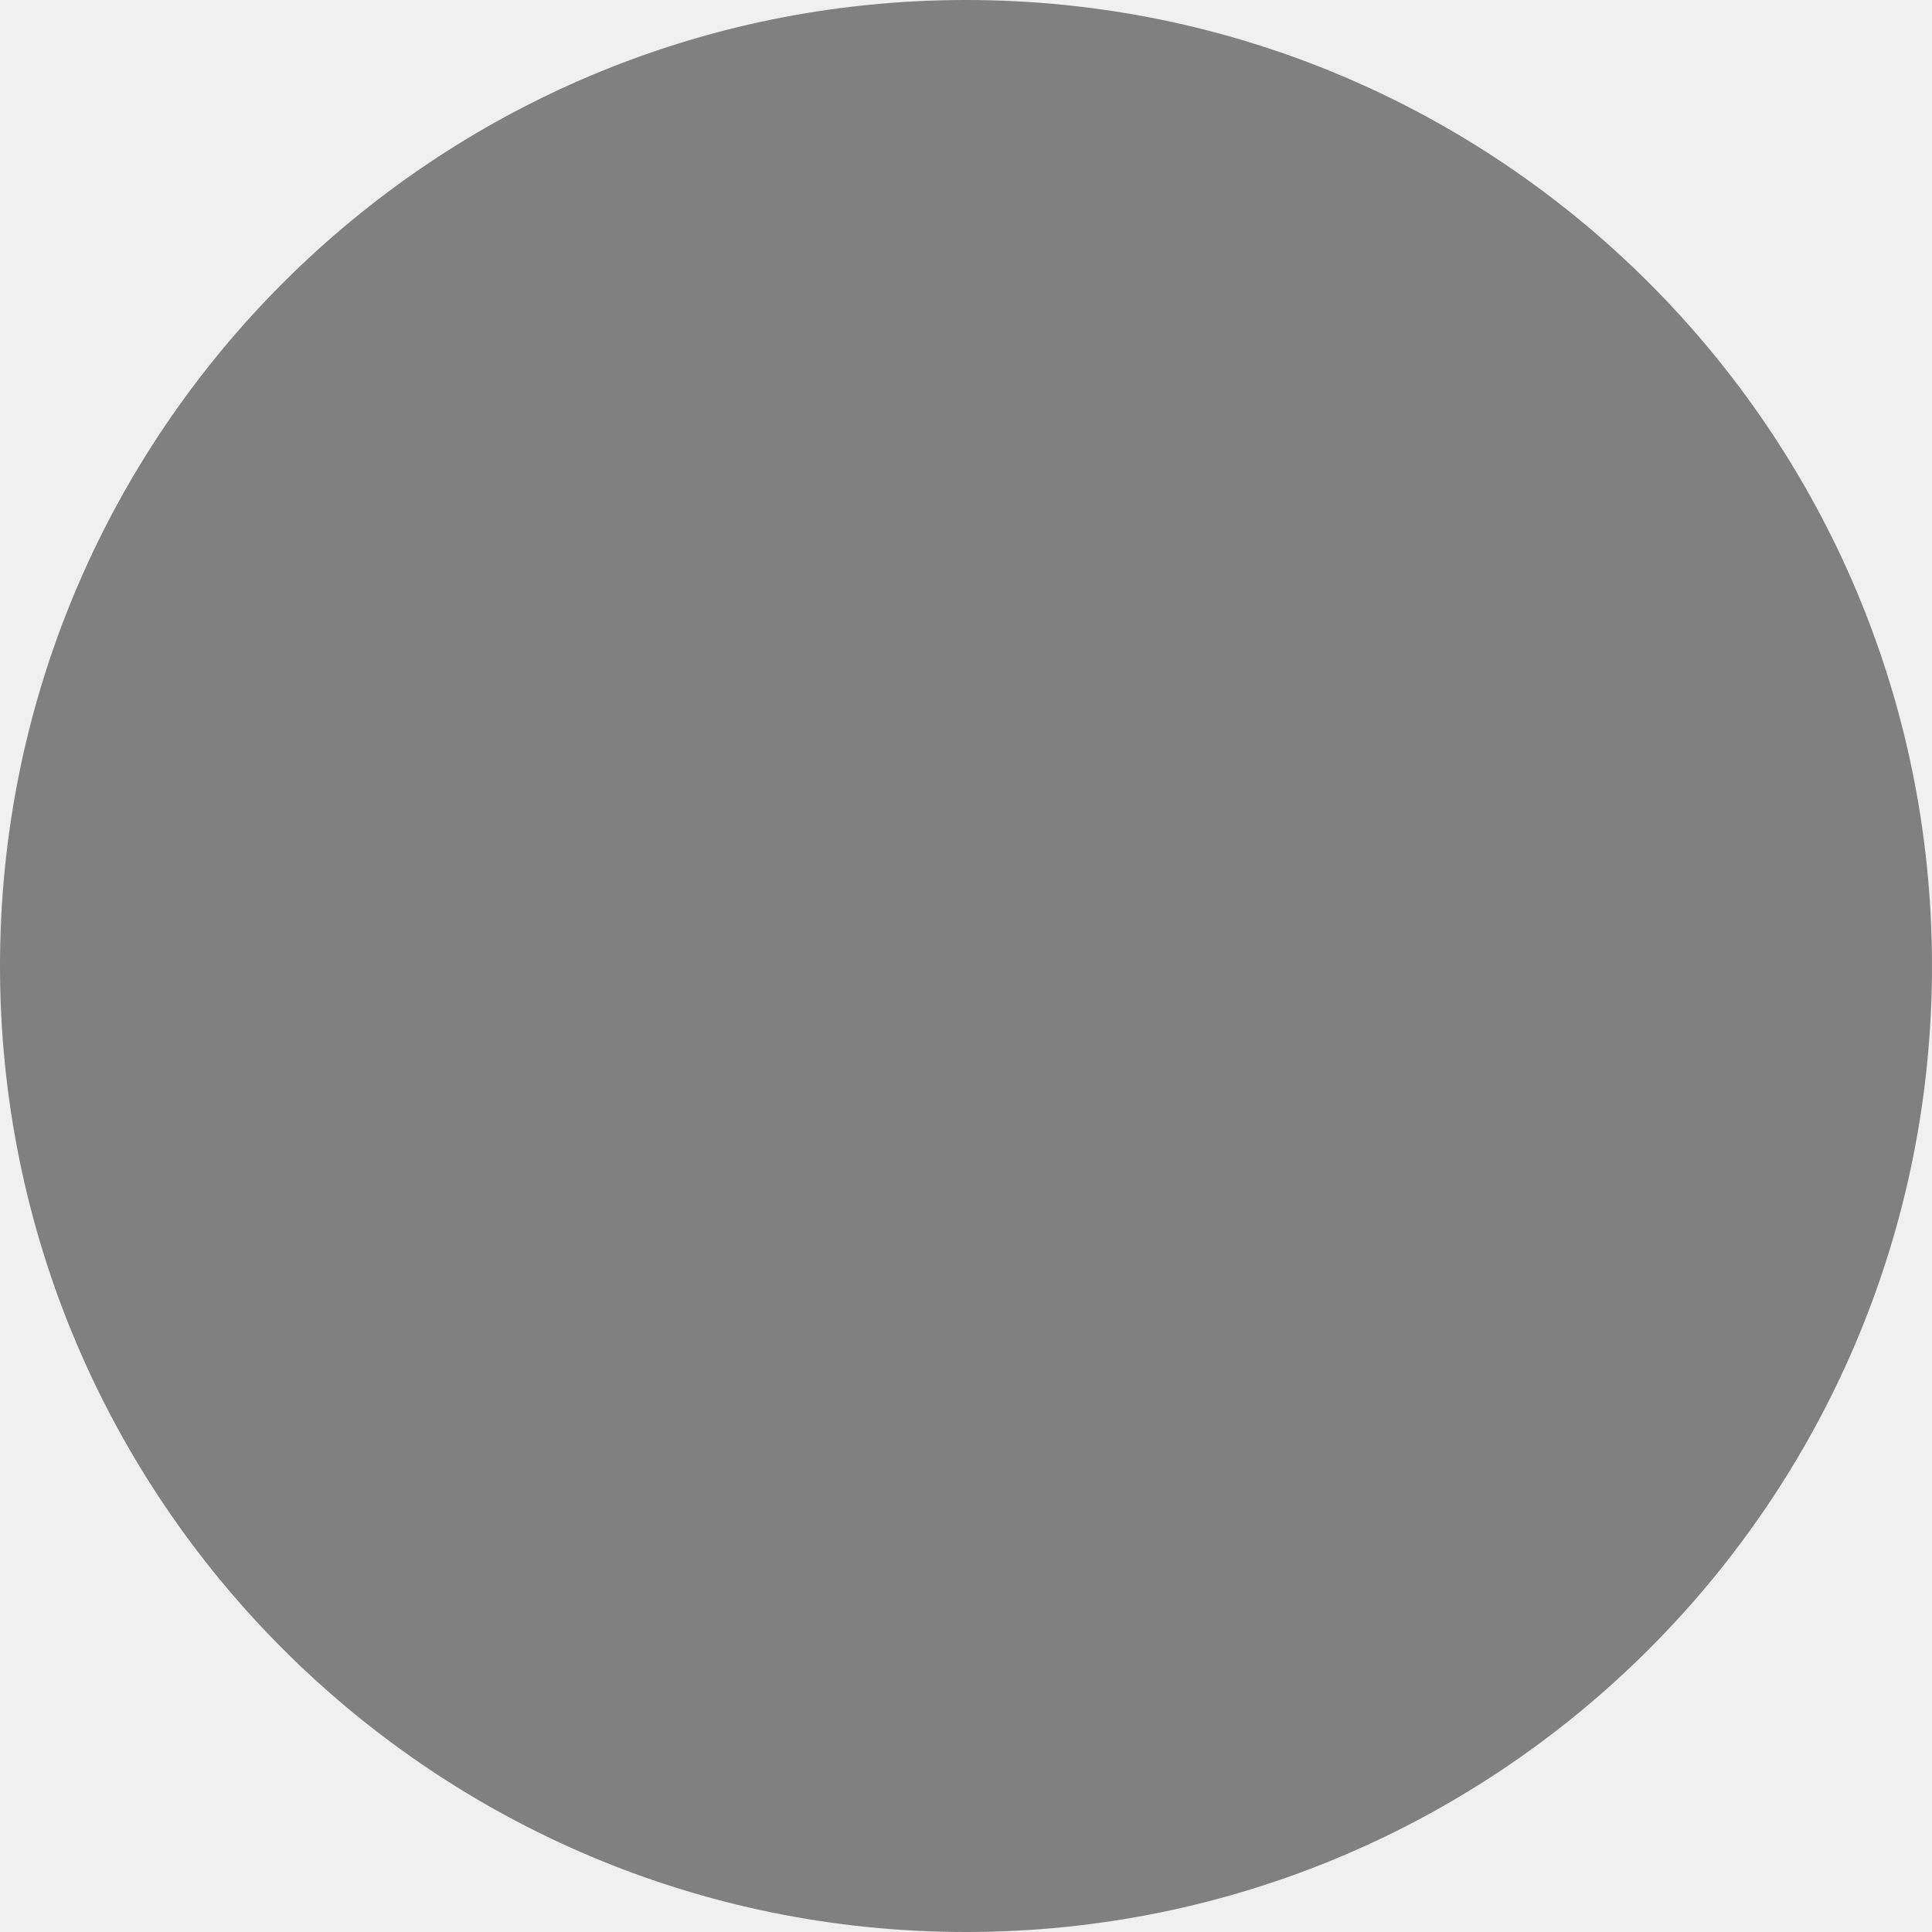
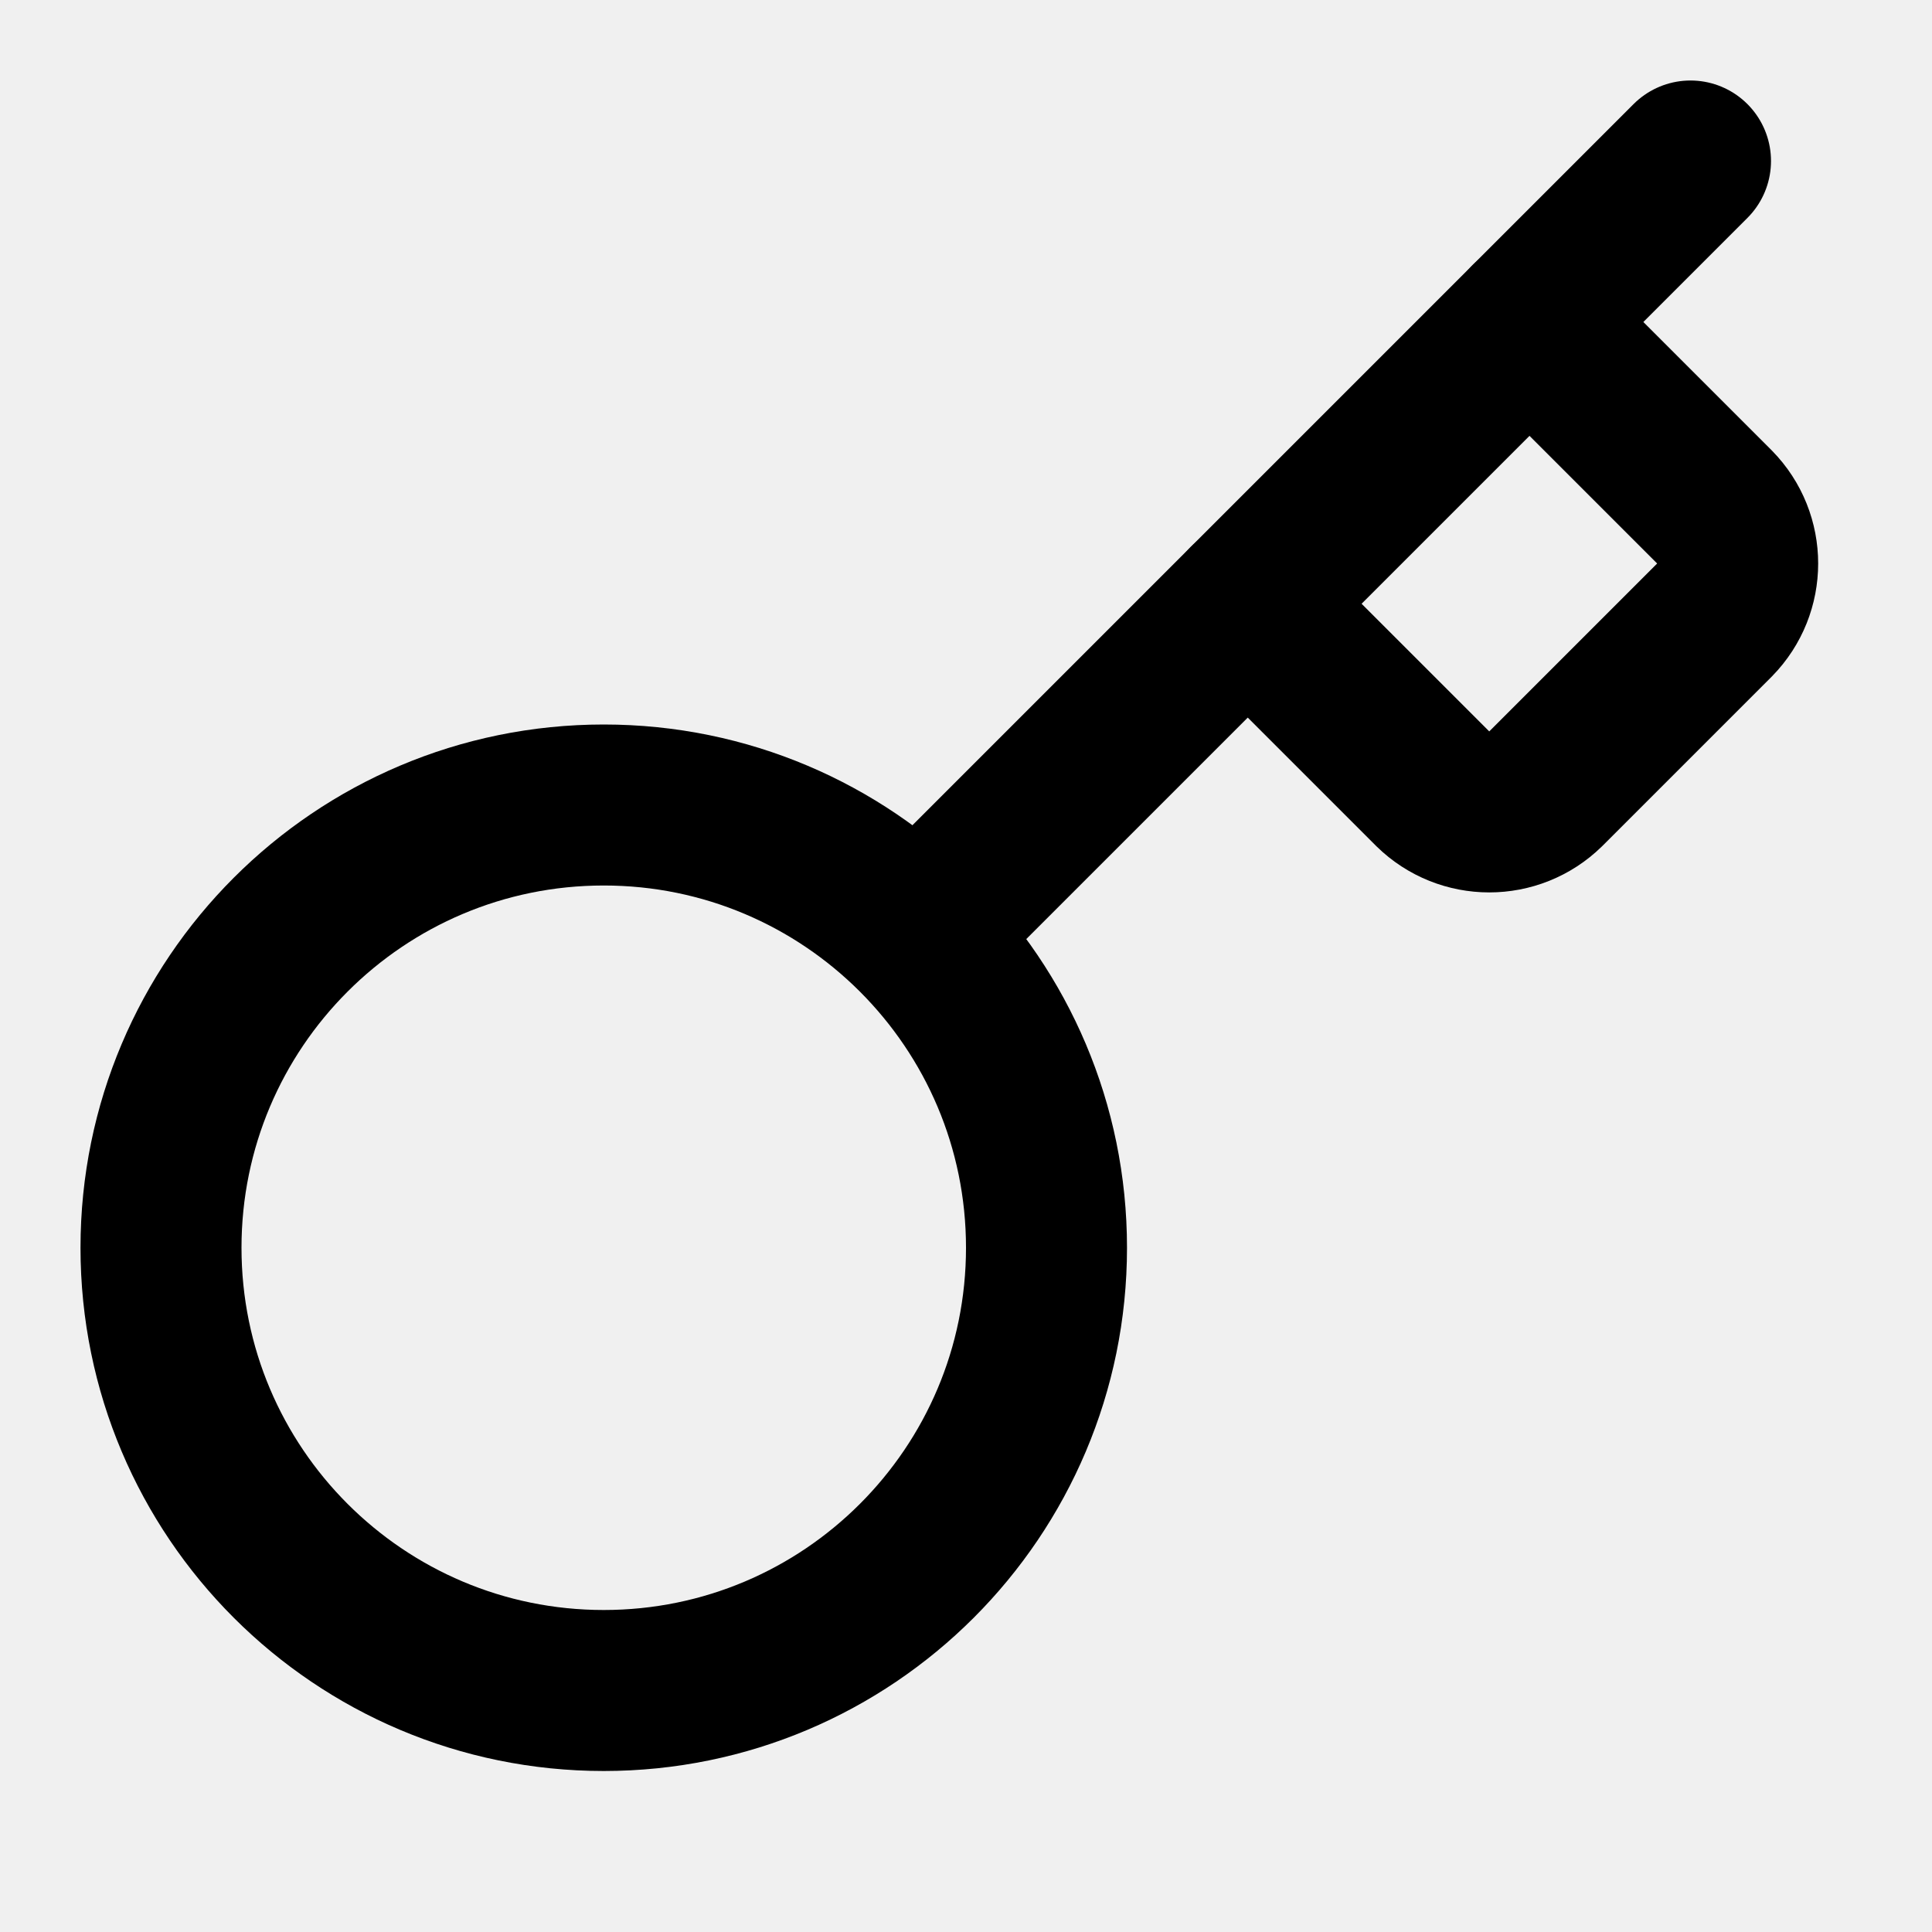
- <svg xmlns="http://www.w3.org/2000/svg" width="16" height="16" viewBox="0 0 16 16" fill="gray">
-   <circle cx="8" cy="8" r="8" />
+ <svg xmlns="http://www.w3.org/2000/svg" viewBox="0 0 24 24" fill="none" stroke="currentColor" stroke-width="2" stroke-linecap="round" stroke-linejoin="round">
+   <style>
+ 		svg {
+ 			stroke: black;
+ 
+ 			@media (prefers-color-scheme: dark) {
+ 				stroke: white;
+ 			}
+ 		}
+   </style>
+   <path d="m15.5 7.5 2.3 2.3a1 1 0 0 0 1.4 0l2.1-2.1a1 1 0 0 0 0-1.4L19 4" />
+   <path d="m21 2-9.6 9.6" />
+   <circle cx="7.5" cy="15.5" r="5.5" />
</svg>
